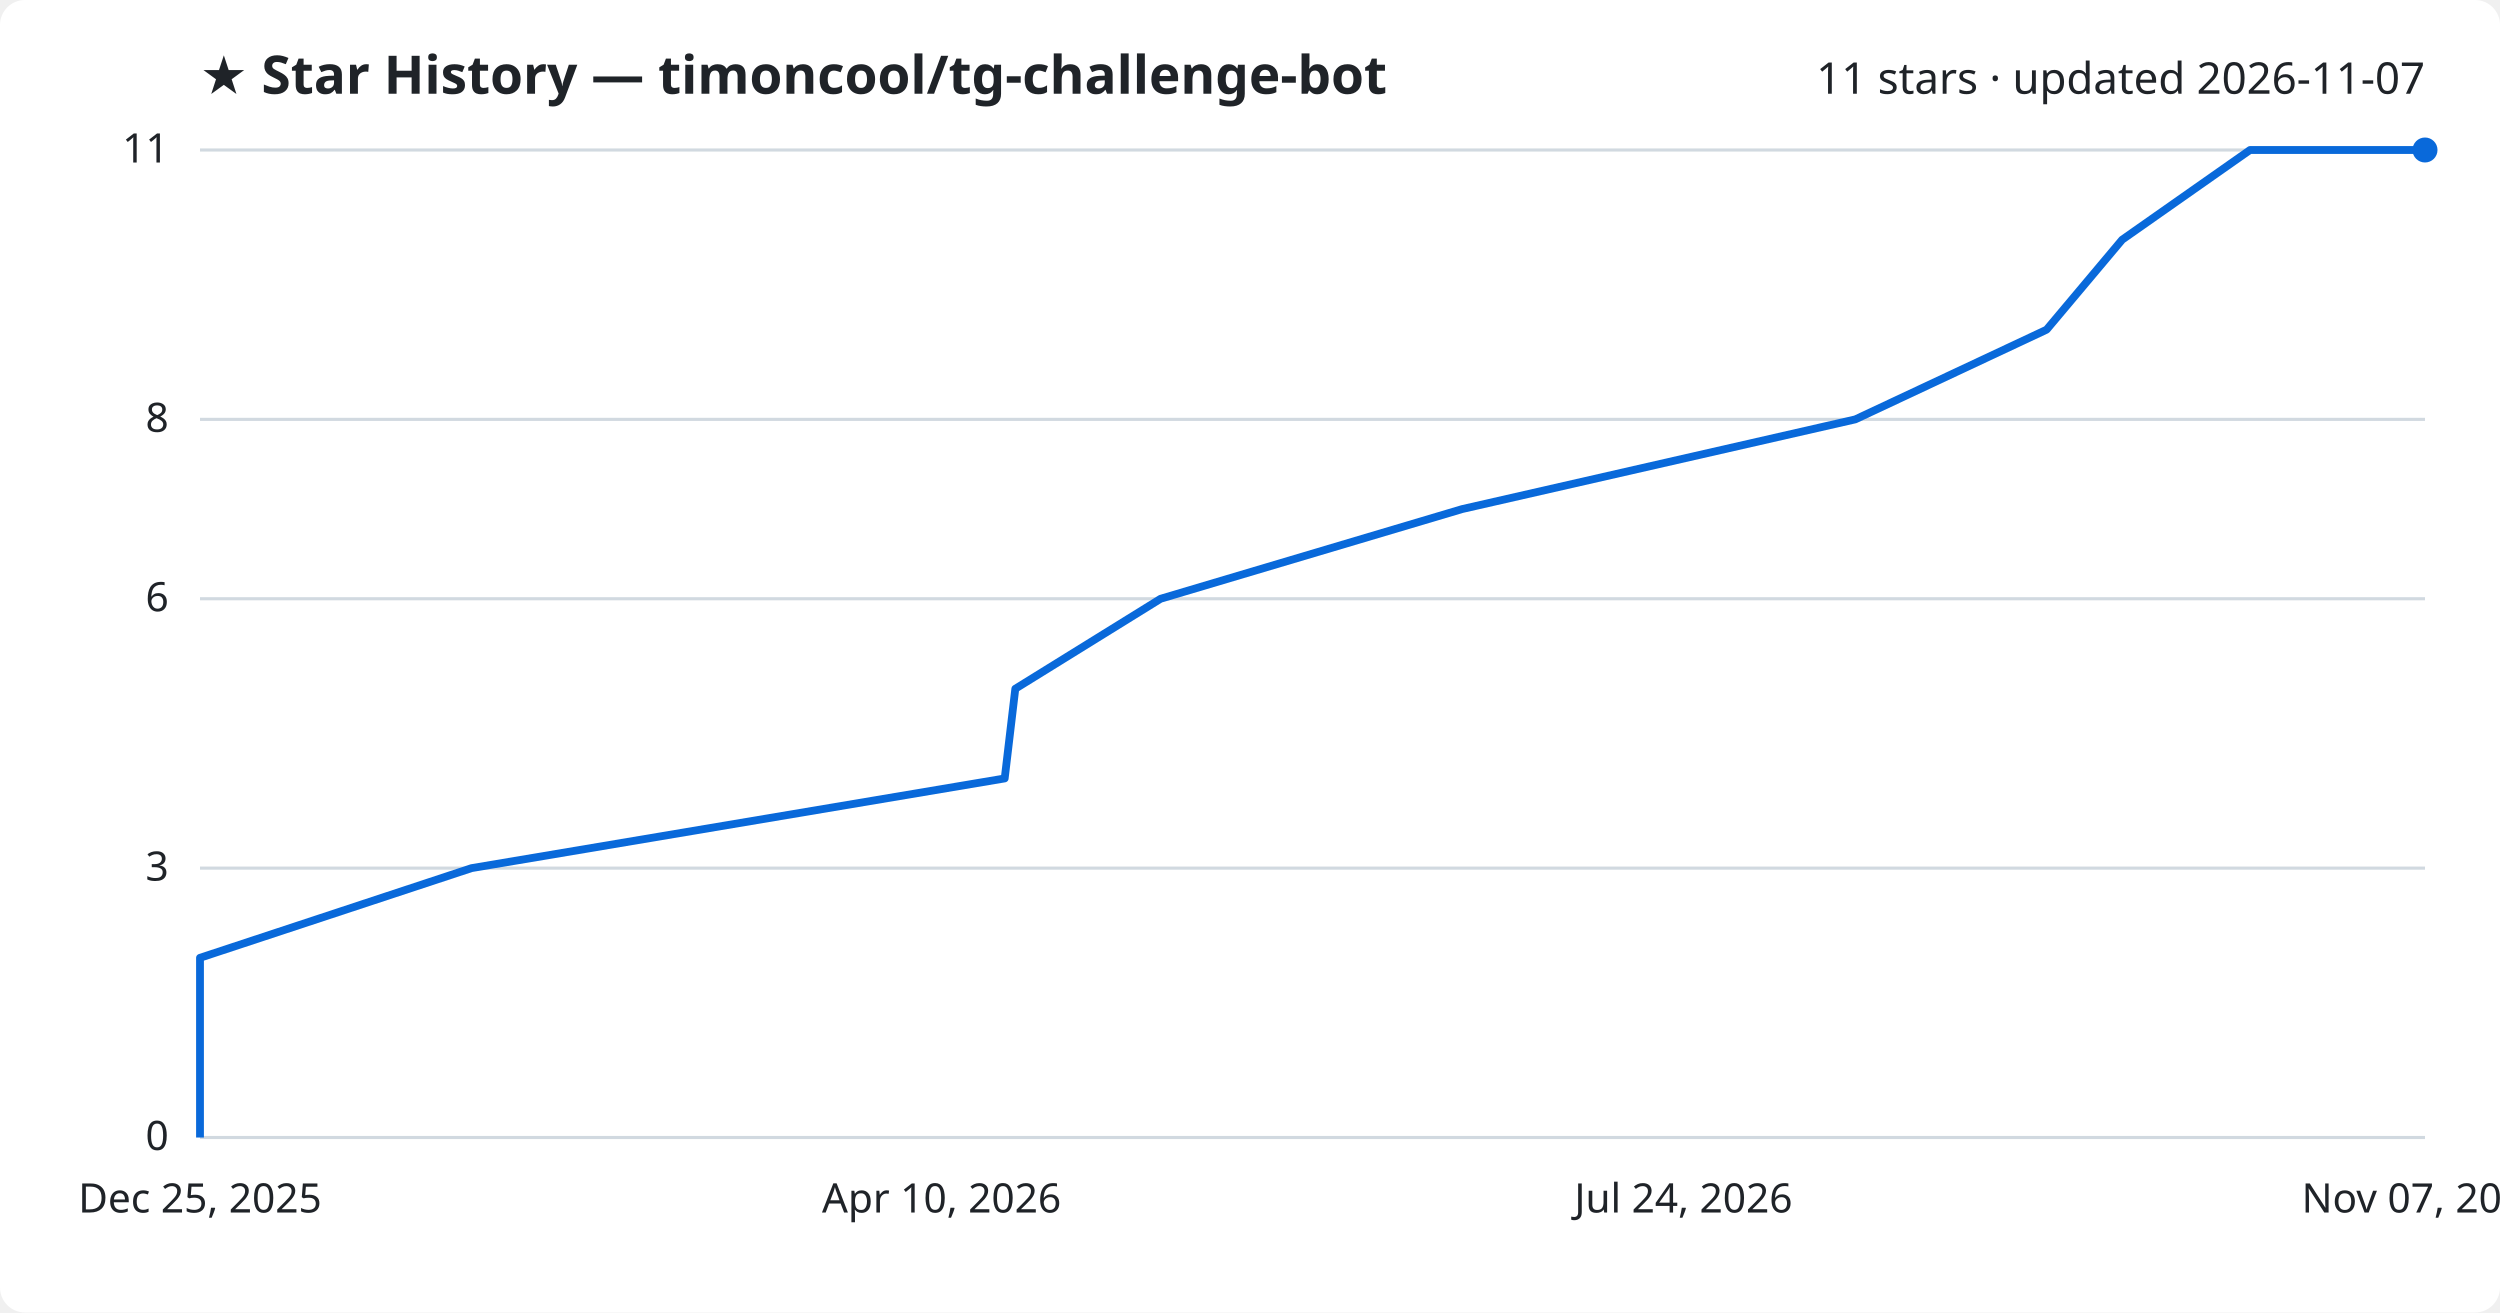
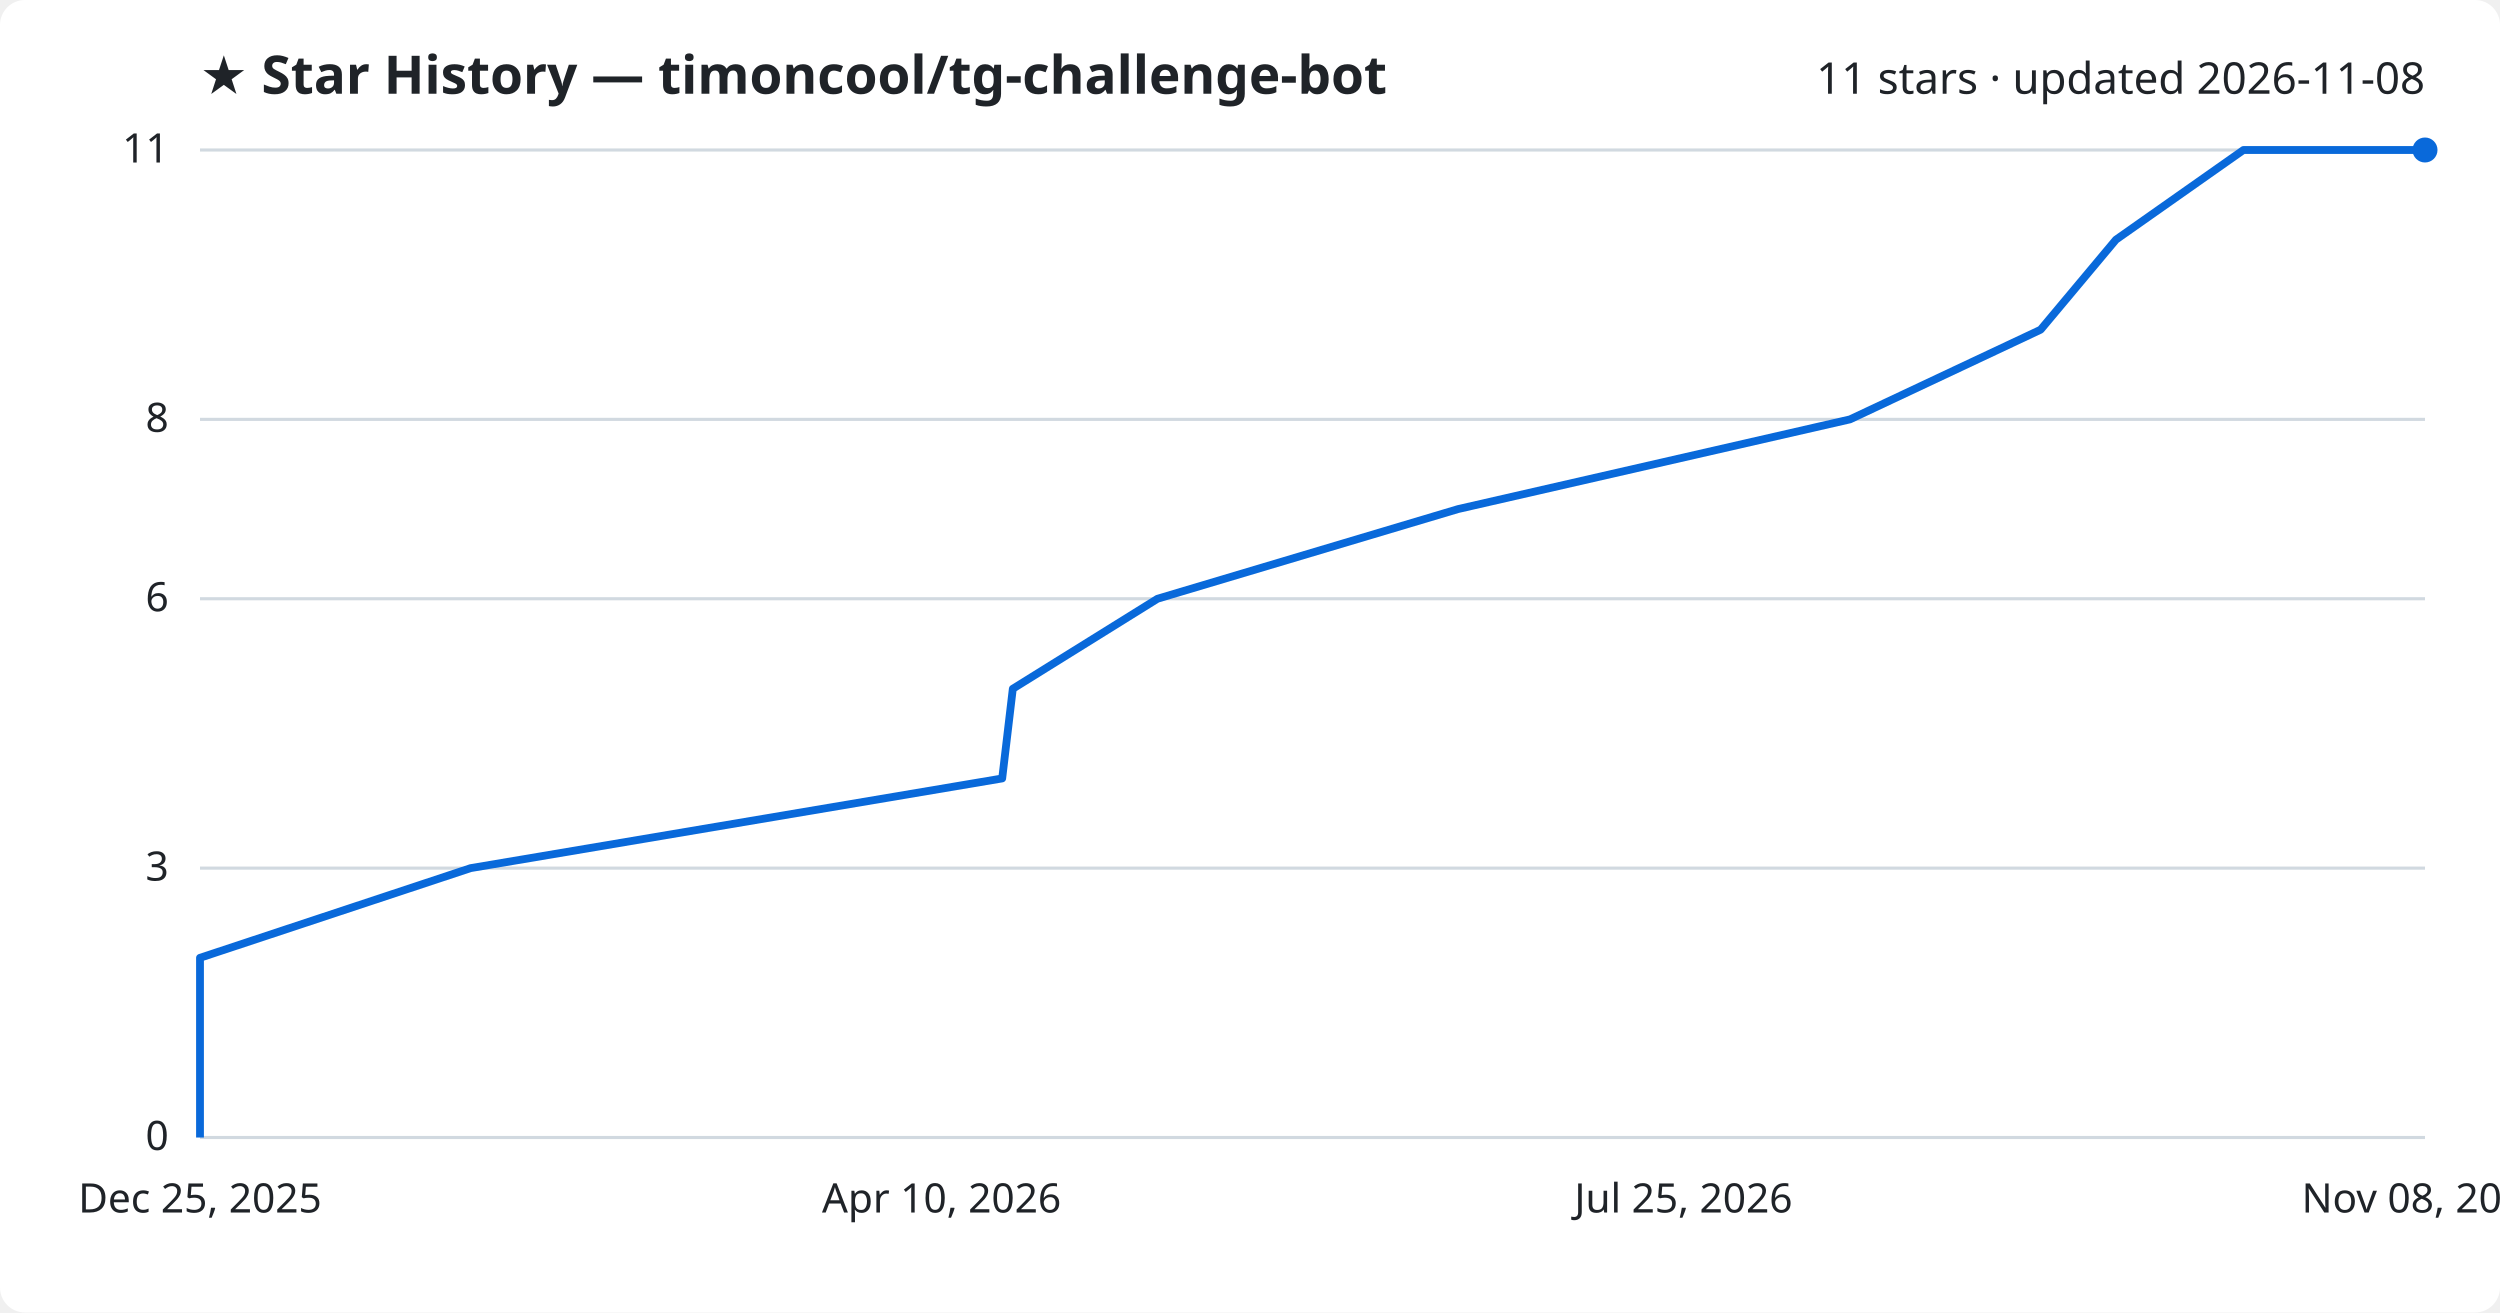
<svg xmlns="http://www.w3.org/2000/svg" viewBox="0 0 800 420" font-family="Segoe UI, sans-serif">
  <rect width="800" height="420" fill="#ffffff" rx="8" />
  <text x="64" y="30" fill="#1f2328" font-size="17" font-weight="700">★ Star History — timoncool/tg-challenge-bot</text>
-   <text x="776" y="30" fill="#1f2328" font-size="14" text-anchor="end">11 stars · updated 2026-11-07</text>
+   <text x="776" y="30" fill="#1f2328" font-size="14" text-anchor="end">11 stars · updated 2026-11-08</text>
  <line x1="64" y1="364.0" x2="776" y2="364.0" stroke="#d1d9e0" stroke-width="1" />
  <text x="54" y="368.0" fill="#1f2328" font-size="13" text-anchor="end">0</text>
  <line x1="64" y1="277.8" x2="776" y2="277.8" stroke="#d1d9e0" stroke-width="1" />
  <text x="54" y="281.8" fill="#1f2328" font-size="13" text-anchor="end">3</text>
  <line x1="64" y1="191.6" x2="776" y2="191.6" stroke="#d1d9e0" stroke-width="1" />
  <text x="54" y="195.6" fill="#1f2328" font-size="13" text-anchor="end">6</text>
  <line x1="64" y1="134.2" x2="776" y2="134.2" stroke="#d1d9e0" stroke-width="1" />
  <text x="54" y="138.2" fill="#1f2328" font-size="13" text-anchor="end">8</text>
  <line x1="64" y1="48.0" x2="776" y2="48.0" stroke="#d1d9e0" stroke-width="1" />
  <text x="54" y="52.0" fill="#1f2328" font-size="13" text-anchor="end">11</text>
-   <path d="M64.0,364.0 L64.0,335.3 L64.0,306.5 L150.9,277.8 L321.5,249.1 L324.9,220.4 L371.4,191.6 L467.9,162.9 L593.7,134.2 L654.9,105.5 L679.1,76.7 L720.0,48.0 L776.0,48.0" fill="none" stroke="#0969da" stroke-width="2.5" stroke-linejoin="round" />
+   <path d="M64.0,364.0 L64.0,335.3 L64.0,306.5 L150.6,277.8 L320.7,249.1 L324.1,220.4 L370.4,191.6 L466.6,162.9 L592.0,134.2 L653.0,105.5 L677.1,76.7 L717.9,48.0 L776.0,48.0" fill="none" stroke="#0969da" stroke-width="2.5" stroke-linejoin="round" />
  <circle cx="776.0" cy="48.0" r="4" fill="#0969da" />
  <text x="64.0" y="388" fill="#1f2328" font-size="13" text-anchor="middle">Dec 25, 2025</text>
  <text x="301.3" y="388" fill="#1f2328" font-size="13" text-anchor="middle">Apr 10, 2026</text>
-   <text x="538.7" y="388" fill="#1f2328" font-size="13" text-anchor="middle">Jul 24, 2026</text>
-   <text x="776.0" y="388" fill="#1f2328" font-size="13" text-anchor="middle">Nov 07, 2026</text>
+   <text x="538.7" y="388" fill="#1f2328" font-size="13" text-anchor="middle">Jul 25, 2026</text>
+   <text x="776.0" y="388" fill="#1f2328" font-size="13" text-anchor="middle">Nov 08, 2026</text>
</svg>
